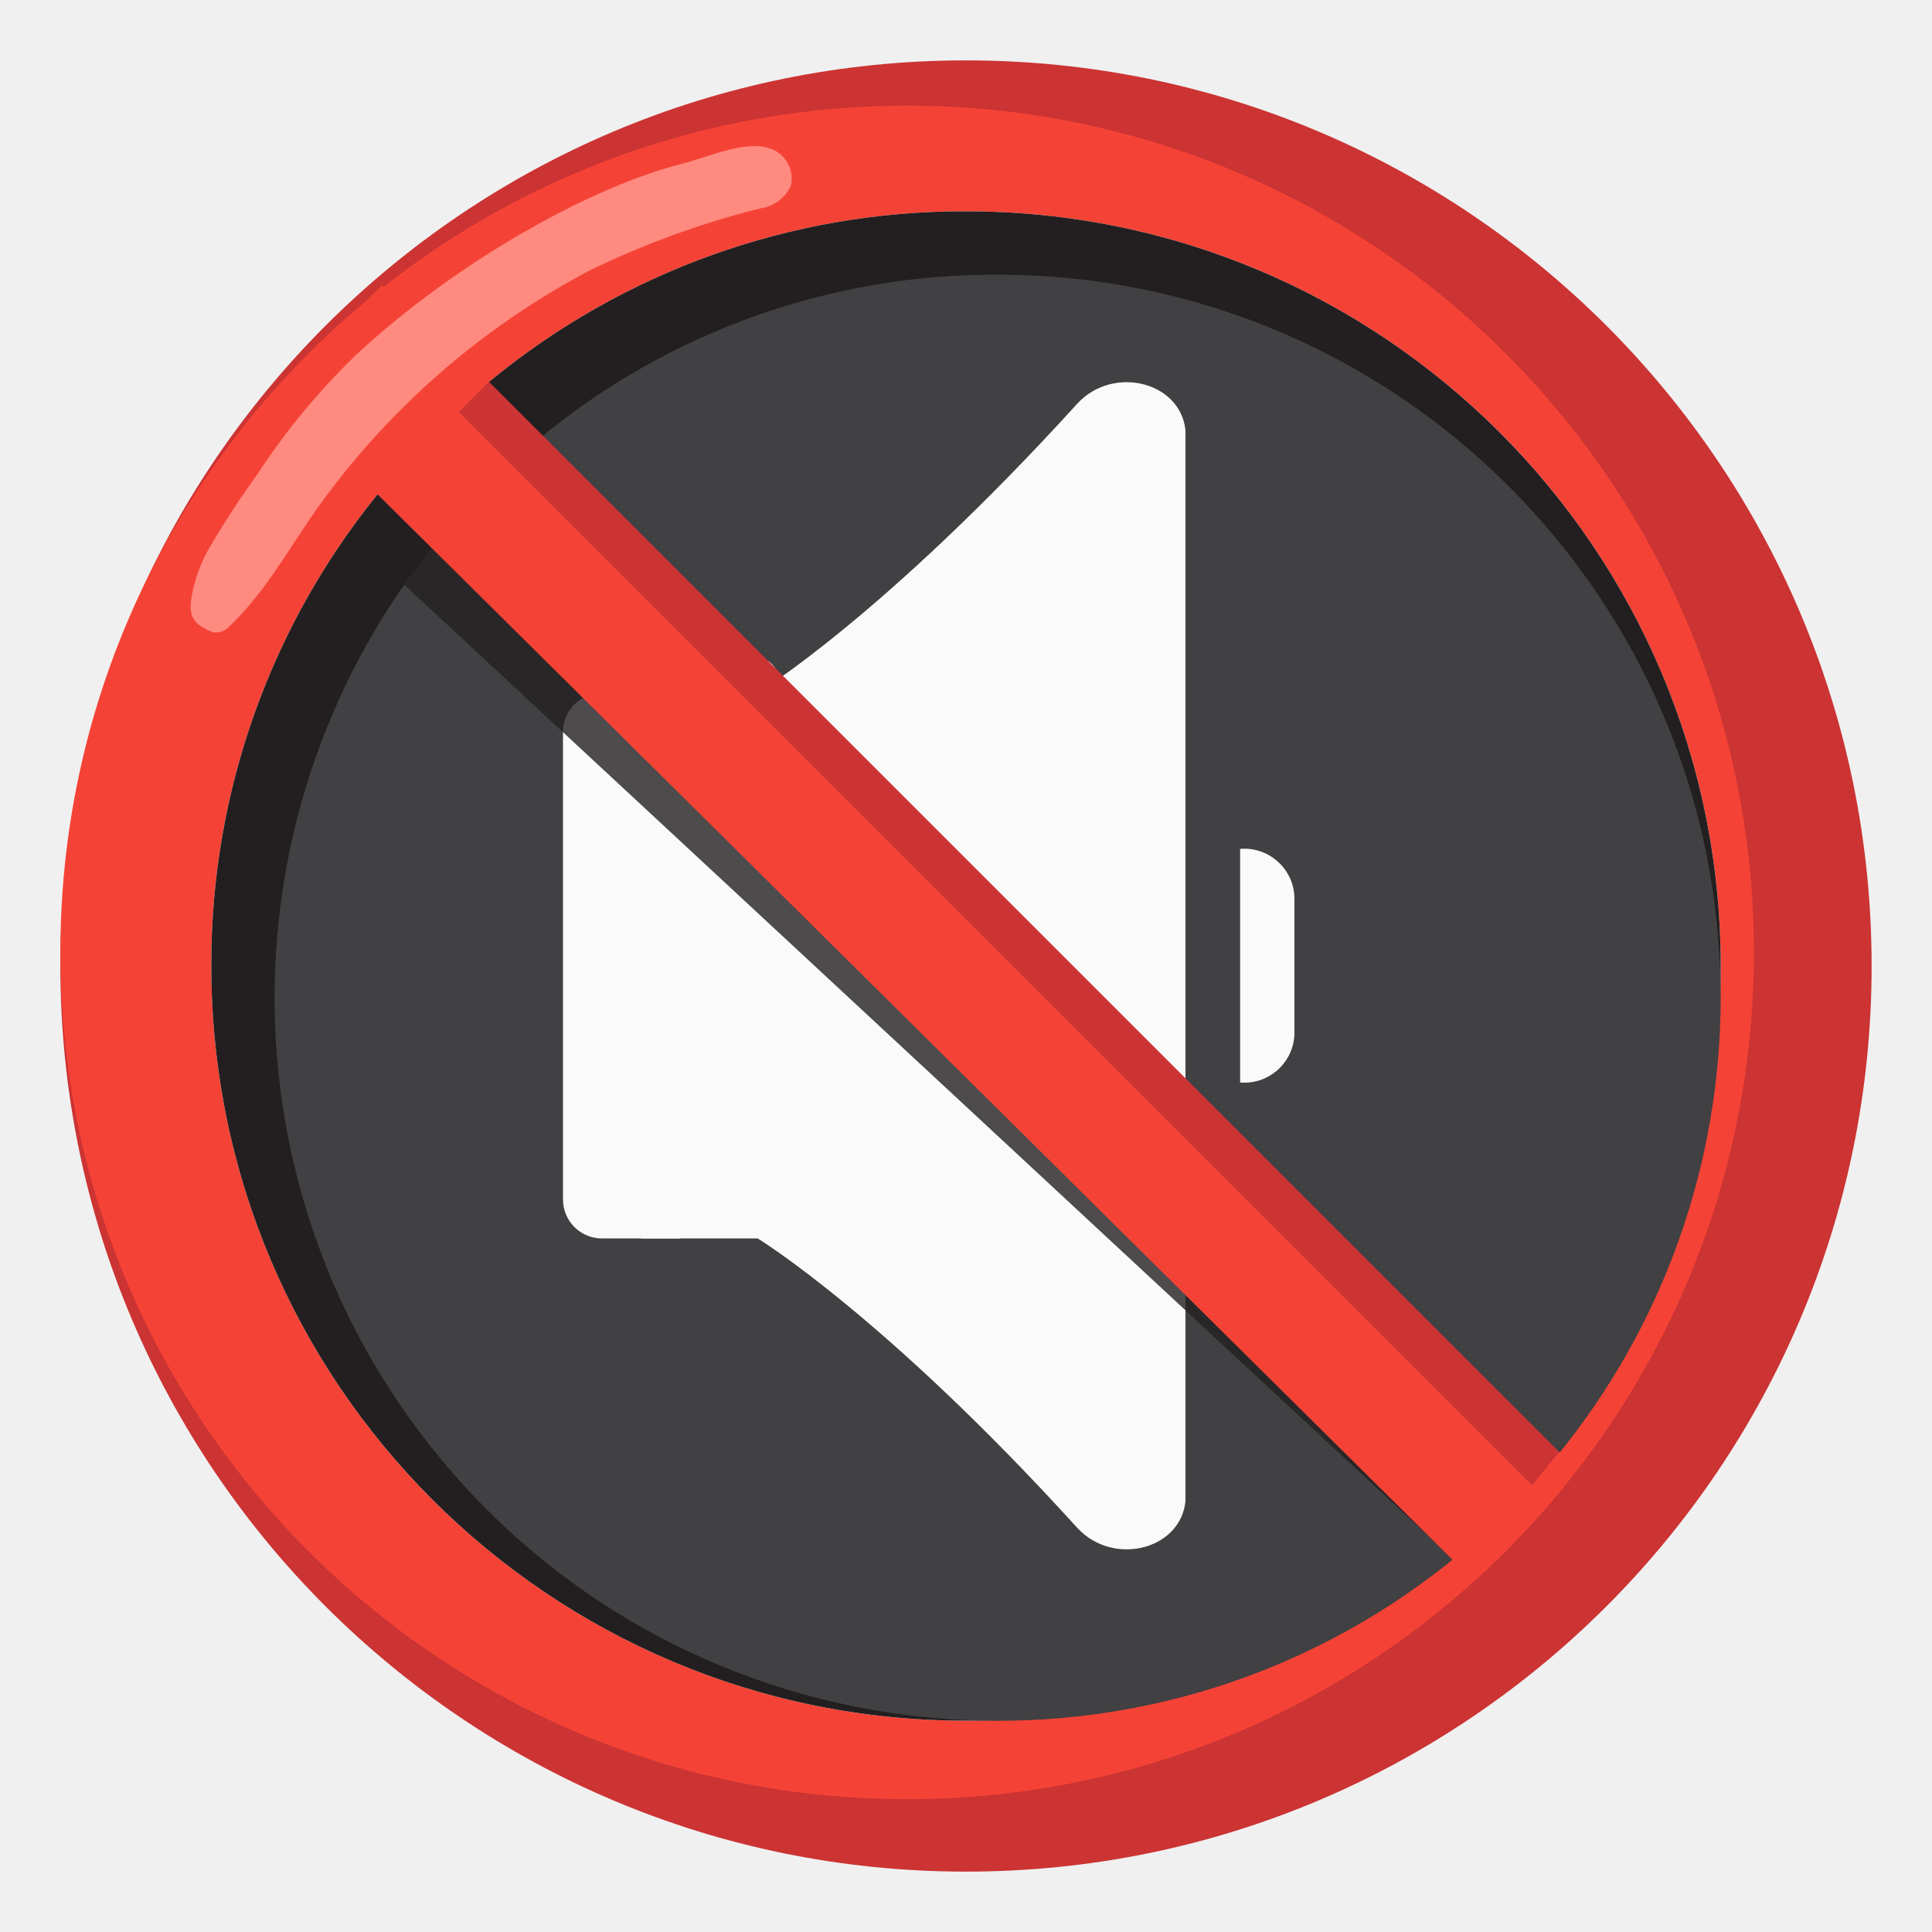
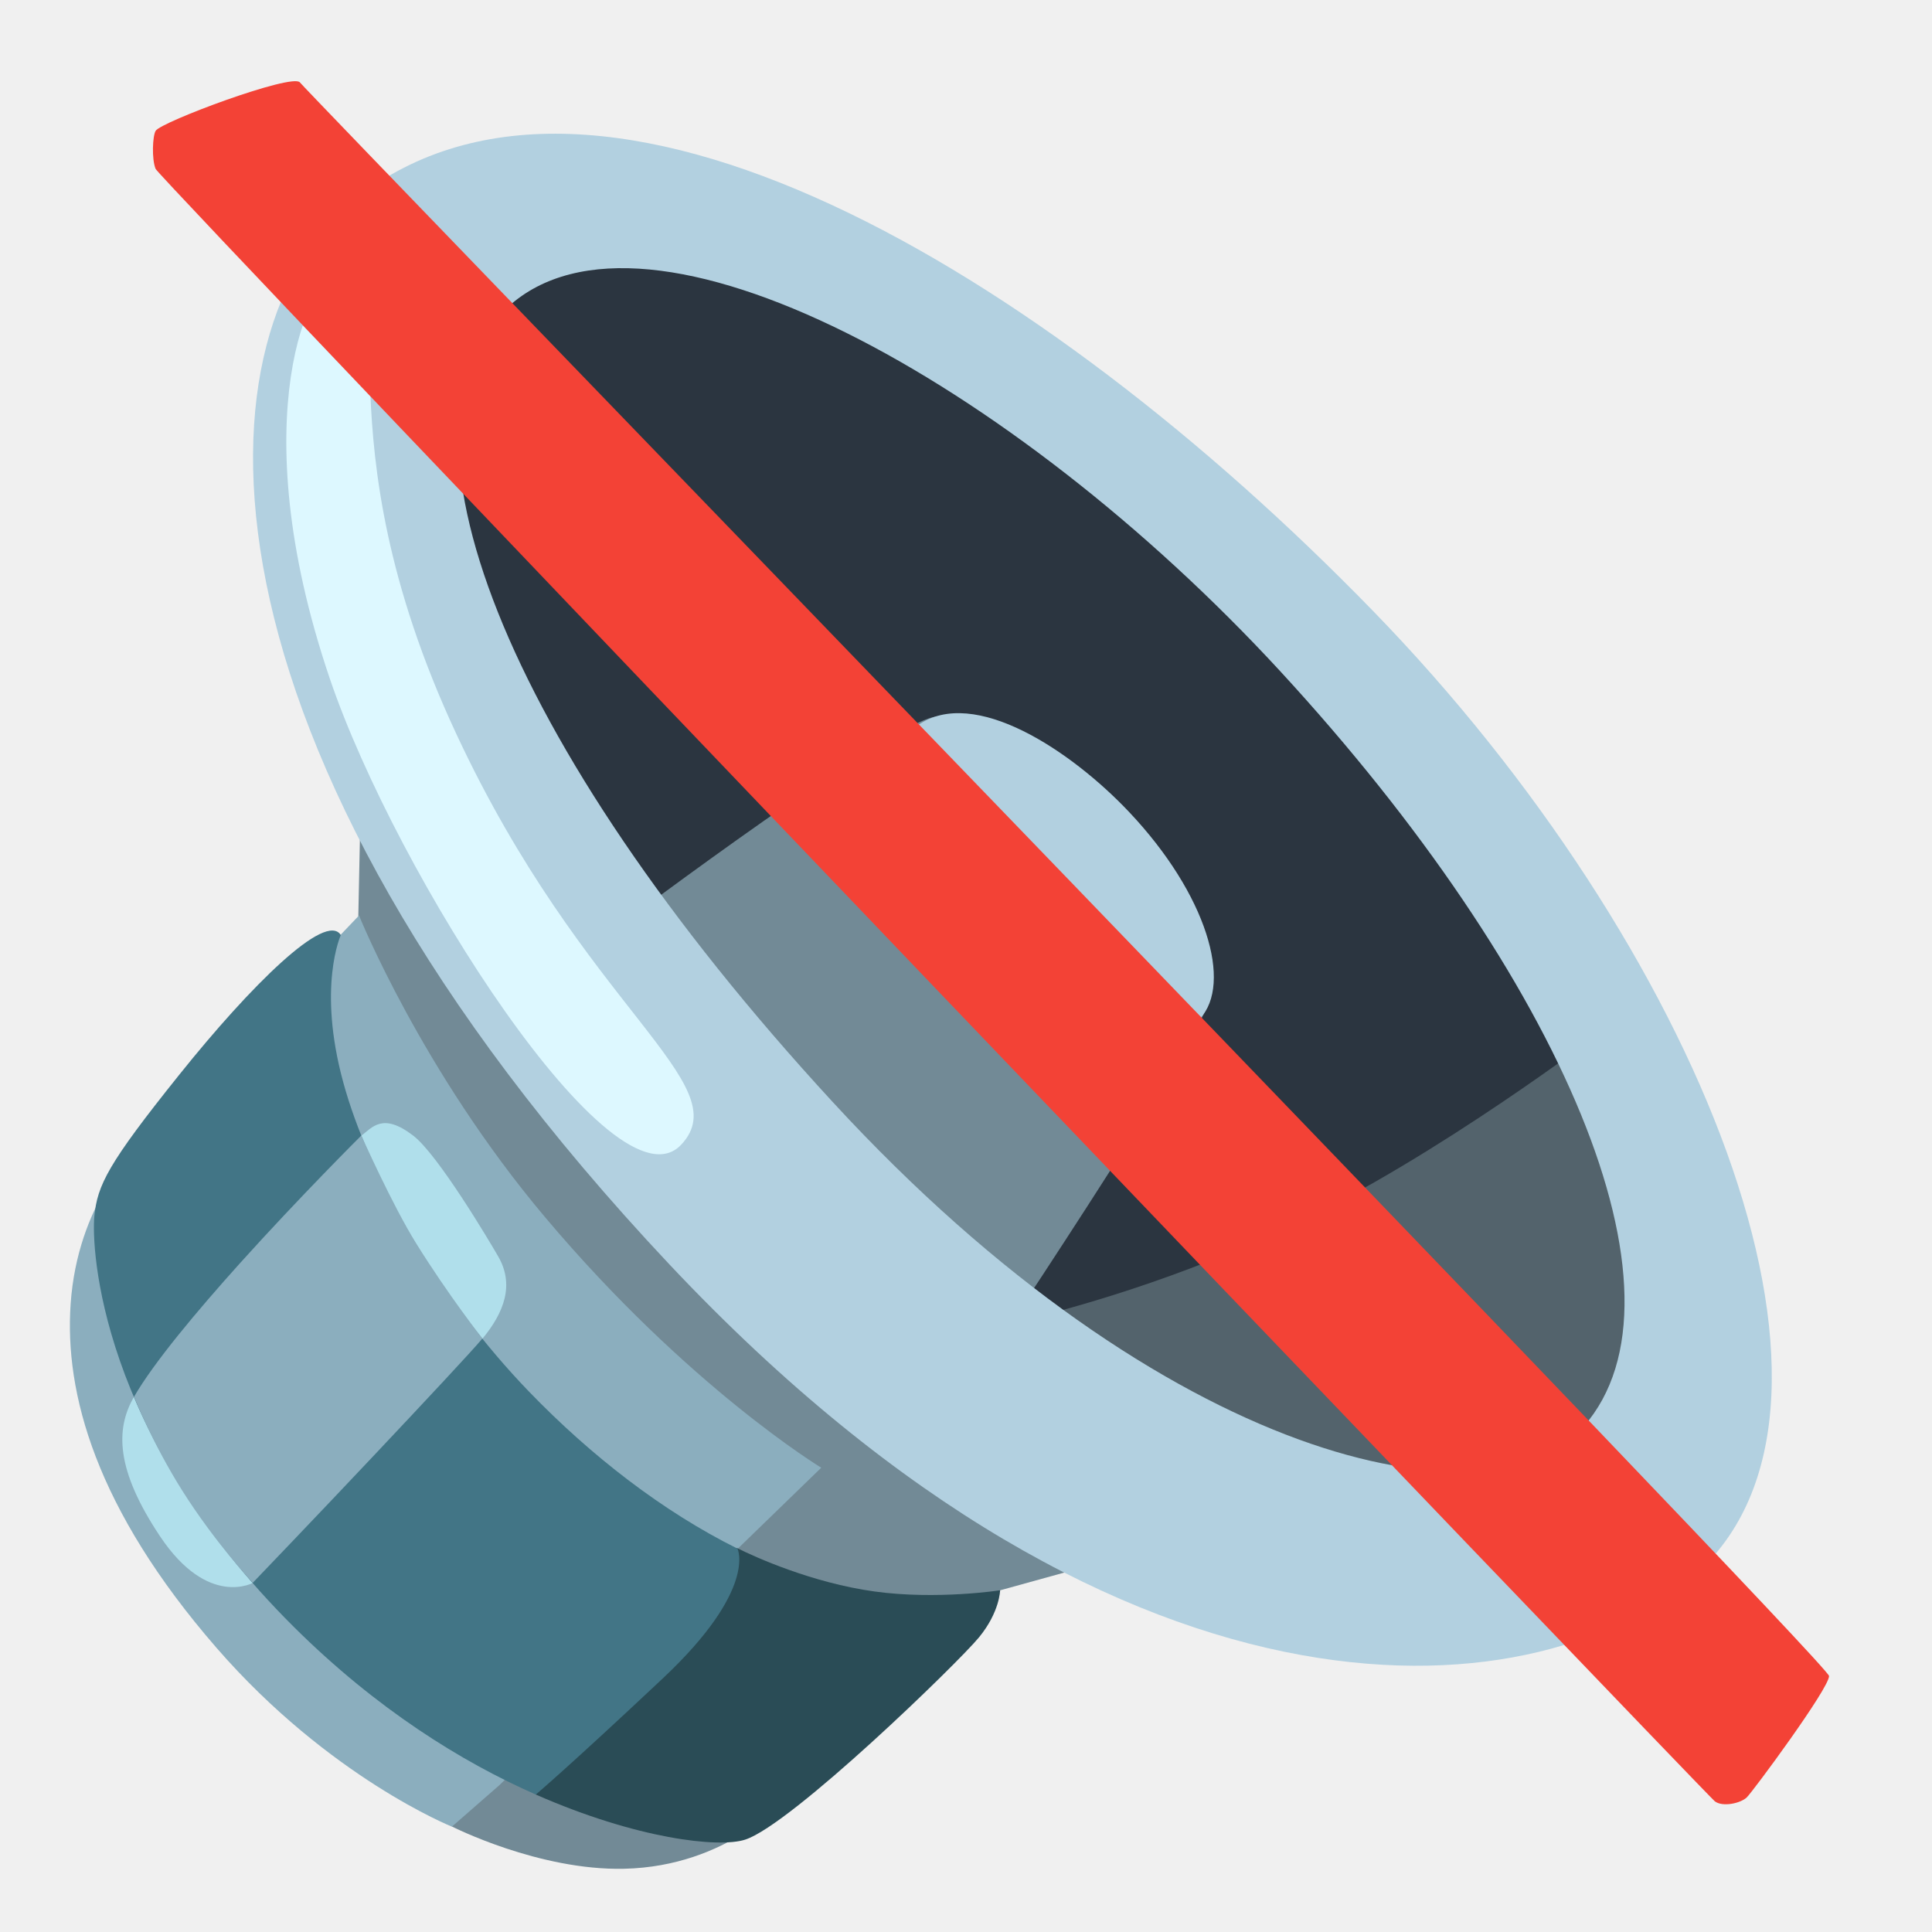
- <svg xmlns="http://www.w3.org/2000/svg" enable-background="new 0 0 128 128" viewBox="0 0 128 128">
-   <path d="m64 4c-33.14 0-60 26.86-60 60s26.86 60 60 60 60-26.86 60-60-26.86-60-60-60zm50 60c.04 11.53-3.96 22.71-11.3 31.6l-70.3-70.3c8.89-7.34 20.07-11.34 31.6-11.3 27.61 0 50 22.39 50 50zm-100 0c-.04-11.53 3.96-22.71 11.3-31.6l70.3 70.3c-8.89 7.34-20.07 11.34-31.6 11.3-27.61 0-50-22.39-50-50z" fill="#c33" />
-   <circle cx="60.1" cy="63.1" fill="#f44336" r="56.1" />
-   <path d="m95.6 102.7c-8.89 7.34-20.07 11.34-31.6 11.3-27.61 0-50-22.39-50-50-.04-11.53 3.96-22.71 11.3-31.6l7.1-7.1c8.89-7.34 20.07-11.34 31.6-11.3 27.61 0 50 22.39 50 50 .04 11.53-3.96 22.71-11.3 31.6" fill="#fff" />
-   <path d="m95.6 102.7c-8.89 7.34-20.07 11.34-31.6 11.3-27.61 0-50-22.39-50-50-.04-11.53 3.96-22.71 11.3-31.6l7.1-7.1c8.89-7.34 20.07-11.34 31.6-11.3 27.61 0 50 22.39 50 50 .04 11.53-3.96 22.71-11.3 31.6" fill="#231f20" />
-   <path d="m96.4 103.2c-20.49 16.74-50.66 13.7-67.4-6.79-14.41-17.63-14.41-42.97 0-60.61l6.8-6.8c8.53-7.03 19.25-10.85 30.3-10.8 26.45 0 47.9 21.44 47.9 47.9 0 11.04-3.82 21.75-10.8 30.3" fill="#414042" />
-   <path d="m75.65 22.5c2.17 0 4.2 1.44 4.2 3.82v29.42c.19-.03.39-.06.59-.06 1.96 0 3.56 1.6 3.56 3.56v9.51c0 1.96-1.6 3.56-3.56 3.56-.2 0-.4-.03-.59-.06v29.42c0 2.39-2.04 3.83-4.21 3.83-1.26 0-2.56-.49-3.53-1.55-13.63-15.01-22.7-20.55-22.7-20.55h-11.06c-1.53 0-2.77-1.24-2.77-2.77v-33.26c0-1.53 1.24-2.77 2.77-2.77h11.07s9-5.48 22.69-20.54c.97-1.07 2.28-1.56 3.54-1.56" fill="#424242" opacity=".2" />
-   <g fill="#fafafa">
-     <path d="m82.44 71.73c1.83 0 3.32-1.49 3.32-3.32v-8.86c0-1.83-1.49-3.32-3.32-3.32s-3.32 1.49-3.32 3.32v8.86c.02 1.83 1.51 3.32 3.32 3.32z" />
-     <path d="m57.93 82.05h-18.05c-1.43 0-2.58-1.16-2.58-2.58v-30.98c0-1.43 1.16-2.58 2.58-2.58h18.05z" />
-     <path d="m42.46 45.91h2.58v36.14h-2.58z" />
-     <path d="m71.34 26.78c-12.76 14.03-21.14 19.13-21.14 19.13v36.14s8.45 5.16 21.15 19.15c2.46 2.71 7.21 1.4 7.21-2.12v-70.2c-.01-3.52-4.77-4.82-7.22-2.1z" />
-   </g>
-   <path d="m78.54 24.8h3.62v77.99h-3.62z" fill="#414042" />
-   <path d="m51.64 44.75c.79 1.72 1.9 6.17 10.29 16.1.28.34 1.47 1.87.72 2.62-.5.5-1.41-.11-2.46-1.16-4.09-4.09-7.93-9.28-10.8-15.31-1.64-3.41 1.16-4.62 2.25-2.25z" fill="#fff" />
-   <path d="m23.4 35.6 71.6 66.5 2-1.9-66.4-66.8" fill="#231f20" opacity=".8" />
-   <path d="m103.9 96.8-78.6-77.9-7.1 7.1 78.6 77.9" fill="#f44336" />
-   <path d="m45 10.9c1.7-.4 4.2-1.6 5.9-1.1 1.09.3 1.75 1.4 1.5 2.5-.37.81-1.12 1.37-2 1.5-3.9.97-7.68 2.35-11.3 4.1-7.18 3.78-13.38 9.19-18.1 15.8-1.9 2.7-3.4 5.5-5.8 7.8-.21.23-.49.37-.8.4-.17.03-.35-.01-.5-.1-1.2-.5-1.4-1.1-1.2-2.3.18-1.01.52-1.99 1-2.9 1.01-1.76 2.11-3.46 3.3-5.1 1.89-2.91 4.11-5.59 6.6-8 6.8-6.3 15.6-11.1 21.4-12.6z" fill="#ff8a80" />
-   <path d="m32.4 25.3-2 2 71.1 71.1 1.8-2.2z" fill="#c33" />
+ <svg xmlns="http://www.w3.org/2000/svg" viewBox="0 0 128 128">
+   <path d="m26.05 52.7-2.19 2.1-.14 6.82 6.22 59.39s5.75 2.93 11.42 2.8c6.89-.16 10.6-4.58 10.6-4.58l14.31-13.87 9.33-2.58z" fill="#728a96" />
+   <path d="m23.79 60.66s4.12 10.25 12.32 19.98c9.47 11.25 18.3 16.6 18.3 16.6l-6.31 6.12-15 14.9-3.16 2.76s-8.12-3.25-15.59-11.84c-8.03-9.24-10.08-16.9-9.67-22.79.46-6.66 4.24-10.16 4.24-10.16l14.86-15.57z" fill="#8baebe" />
+   <path d="m23.89 75.28c.79-.59 1.45-1.6 3.49-.04 1.65 1.27 5.05 7 5.62 7.99 1.09 1.87.42 3.71-1.06 5.49-.67.81-3.87 4.22-7.15 7.7-3.93 4.16-7.97 8.42-7.97 8.42s-3.01 1.75-6.22-3.06c-2.92-4.38-2.97-7.09-1.72-9.24 1.32-2.27 4.15-5.65 7.01-8.82 3.98-4.42 8-8.43 8-8.43z" fill="#b0dfeb" />
+   <path d="m35.49 118.89c6.68 2.94 12.12 3.56 13.88 2.99 3.06-.99 14.11-11.72 15.49-13.4s1.4-3.12 1.4-3.12-4.18.65-8.32.08-7.94-2.29-9.09-2.87l-12.12.93-1.25 15.37z" fill="#2a4c56" />
+   <path d="m108.31 67.49-18.74 2.7-30.19 13.2 31.45 16.35 19.37-2.39z" fill="#53636c" />
+   <path d="m27.69 39.5 1.01-21.26 12.83-3.77 35.09 15.34 29.43 36.85v1.73s-10.84 8.26-20.31 12.73c-15.02 7.09-27.96 8.18-27.96 8.18l-30.09-49.81z" fill="#2b3540" />
+   <path d="m35.49 118.89c-4.91-2.16-10.54-5.66-16.01-11.09-12.92-12.83-13.43-25.14-13.23-27.21s.89-3.48 5.63-9.39c4.74-5.92 9.71-10.83 10.7-9.25 0 0-1.57 3.42.16 9.75 1.66 6.11 6.23 14.21 12.33 20.52 4.08 4.22 8.82 7.91 13.79 10.38 0 0 1.34 2.69-4.95 8.6s-8.42 7.7-8.42 7.7z" fill="#427586" />
+   <path d="m41.35 61.1s17.77-13.35 20.67-13.62 18.26 16.77 18 18.95-15.83 25.44-15.83 25.44l-18.08-18.87-4.76-11.89z" fill="#728a96" />
+   <path d="m90.98 40.49c-22.04-22.68-51.26-40.02-67.39-27.35-10.87 8.54-11.92 35.91 20.77 70.64 30.6 32.51 58.12 29.69 68.22 20.29 12.16-11.32-.11-41.47-21.6-63.58zm13.95 54.01c-6.12 7.01-27.74 2.44-49.78-21.51-22.04-23.94-29.9-44.99-21.49-52.66 9.2-8.39 33.41 4.89 51.14 24.12 18.71 20.3 27.74 41.33 20.13 50.05z" fill="#b2d0e0" />
+   <path d="m74.8 53.79c5.19 5.49 6.85 11.37 4.71 13.69s-8.28 2.1-13.93-4.03c-5.88-6.39-8.02-13.11-4.77-15.4 3.73-2.63 10.19 1.72 13.99 5.74z" fill="#b2d0e0" />
+   <path d="m59.37 49.83c-1.04 1.87-.67 5.38 2.08 9.59 2.75 4.22 6.23 6.6 7.33 5.5s-3.42-4.77-4.95-8.55c-1.45-3.6-.98-5.44-1.41-6.54-.45-1.17-2.2-1.53-3.06 0z" fill="#ddf8ff" />
+   <path d="m22.45 18.17c-1.79-.12-6.5 9.37-.61 26.76 4.41 13.03 18.87 35.61 23.29 30.91 3.82-4.06-6.39-8.97-14.9-27.22-9.37-20.09-3.23-30.14-7.78-30.44z" fill="#ddf8ff" />
+   <path d="m16.74 104.87s4.13-4.3 8.05-8.46c3.28-3.48 6.5-6.92 7.17-7.73 0 0-2.21-2.81-4.38-6.29-1.58-2.53-3.64-7.16-3.64-7.16s-4.07 4.05-8.05 8.47c-2.85 3.17-5.7 6.57-7.01 8.84 0 0 1.17 3 3.19 6.21 2.16 3.43 4.67 6.11 4.67 6.11z" fill="#8baebe" />
+   <path d="m19.87 5.46c-.49-.63-9.22 2.62-9.56 3.21-.2.34-.27 1.86 0 2.52s102.78 107.75 103.3 108.15 1.72.13 2.12-.26 5.45-7.21 5.45-8.04-100.72-104.82-101.31-105.58z" fill="#f34236" />
</svg>
